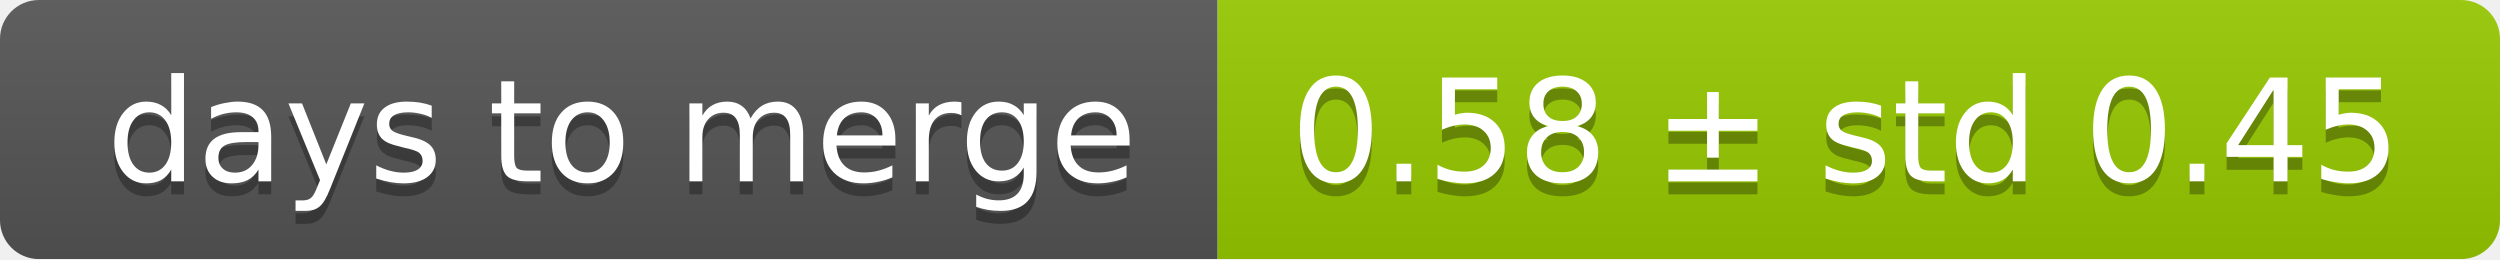
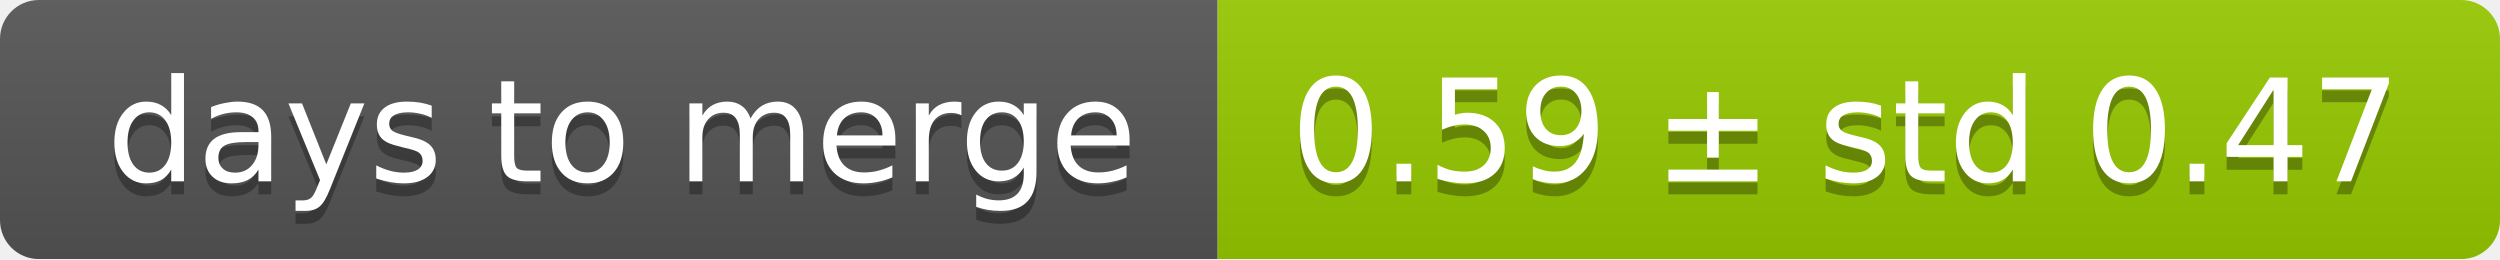
<svg xmlns="http://www.w3.org/2000/svg" width="193" height="20">
  <linearGradient id="smooth" x2="0" y2="100%">
    <stop offset="0" stop-color="#bbb" stop-opacity=".1" />
    <stop offset="1" stop-opacity=".1" />
  </linearGradient>
  <mask id="round">
    <rect width="193" height="20" rx="3" fill="#fff" />
  </mask>
  <g mask="url(#round)">
    <rect width="94" height="20" fill="#555" />
    <rect x="94" width="99" height="20" fill="#97ca00" />
    <rect width="193" height="20" fill="url(#smooth)" />
  </g>
  <g fill="#fff" text-anchor="middle" font-family="DejaVu Sans,Verdana,Geneva,sans-serif" font-size="11">
    <text x="48" y="15" fill="#010101" fill-opacity=".3">days to merge</text>
    <text x="48" y="14">days to merge</text>
-     <text x="142.5" y="15" fill="#010101" fill-opacity=".3">0.58 ± std 0.45</text>
-     <text x="142.5" y="14">0.58 ± std 0.45</text>
+     <text x="142.5" y="15" fill="#010101" fill-opacity=".3">0.59 ± std 0.47</text>
+     <text x="142.5" y="14">0.59 ± std 0.47</text>
  </g>
</svg>
